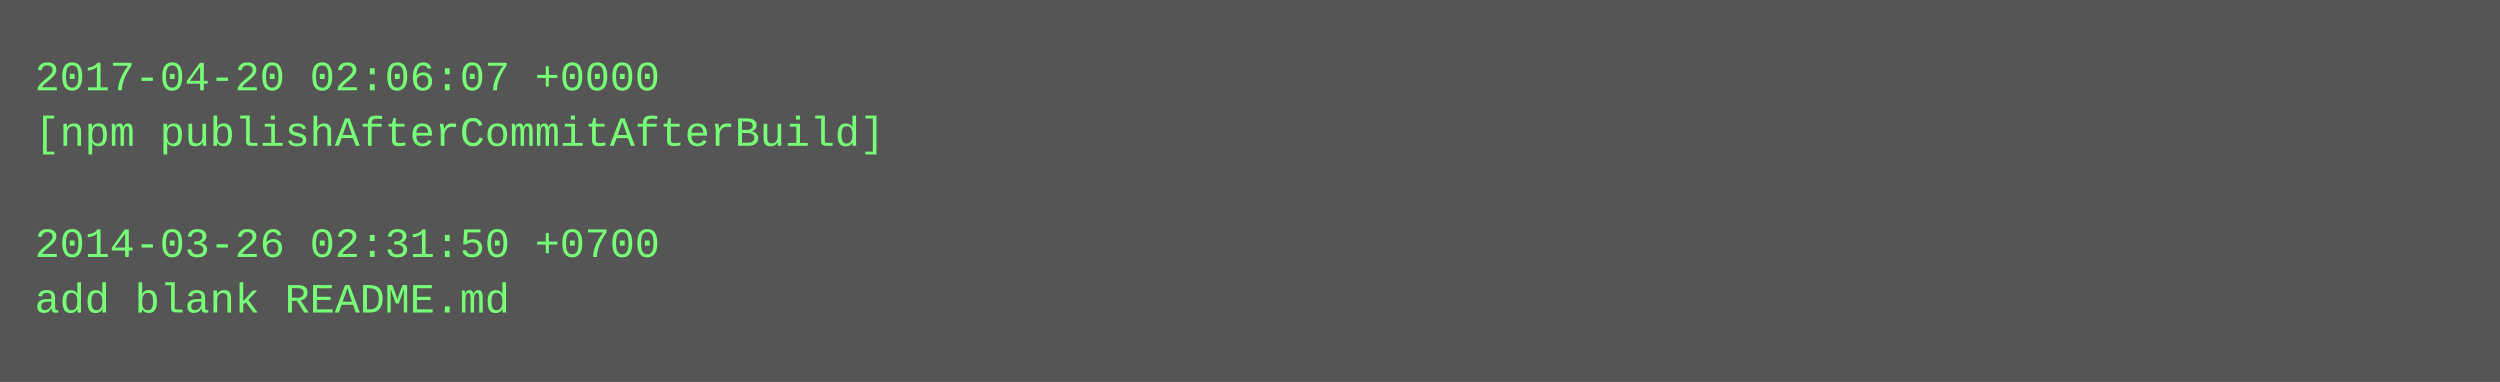
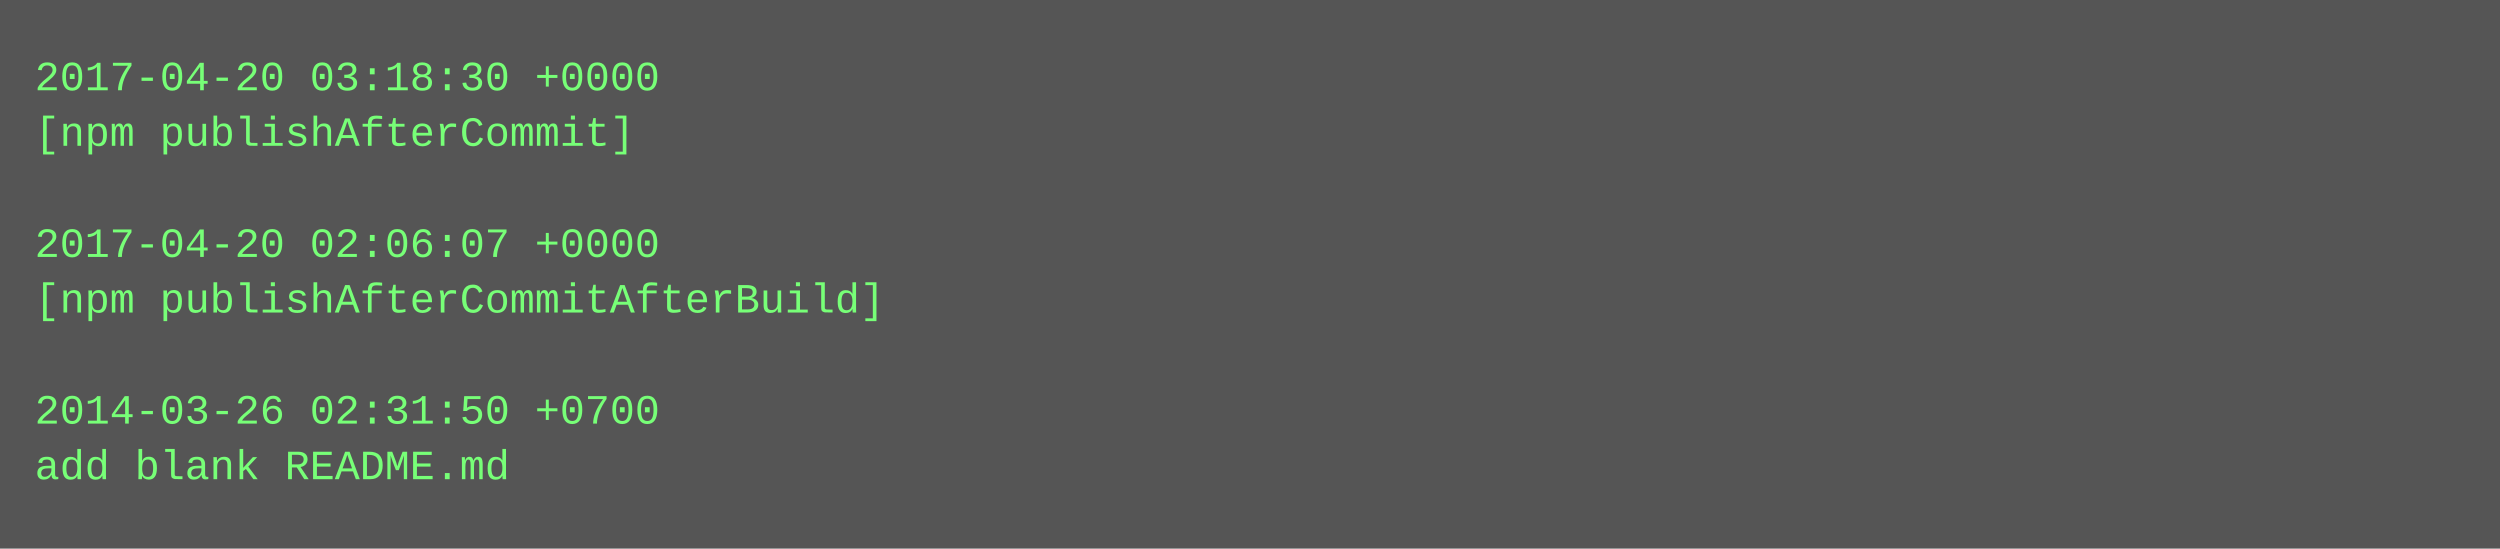
- <svg xmlns="http://www.w3.org/2000/svg" height="110" width="720">
-   <rect height="110" fill="#555" width="720" />
+ <svg xmlns="http://www.w3.org/2000/svg" height="158" width="720">
+   <rect height="158" fill="#555" width="720" />
  <text fill="#7f7" font-family="Courier New" font-size="12" xml:space="preserve">
-     <tspan x="10" y="26">2017-04-20 02:06:07 +0000</tspan>
-     <tspan x="10" y="42">[npm publishAfterCommitAfterBuild]</tspan>
+     <tspan x="10" y="26">2017-04-20 03:18:30 +0000</tspan>
+     <tspan x="10" y="42">[npm publishAfterCommit]</tspan>
    <tspan x="10" y="58" />
-     <tspan x="10" y="74">2014-03-26 02:31:50 +0700</tspan>
-     <tspan x="10" y="90">add blank README.md</tspan>
+     <tspan x="10" y="74">2017-04-20 02:06:07 +0000</tspan>
+     <tspan x="10" y="90">[npm publishAfterCommitAfterBuild]</tspan>
+     <tspan x="10" y="106" />
+     <tspan x="10" y="122">2014-03-26 02:31:50 +0700</tspan>
+     <tspan x="10" y="138">add blank README.md</tspan>
  </text>
</svg>
